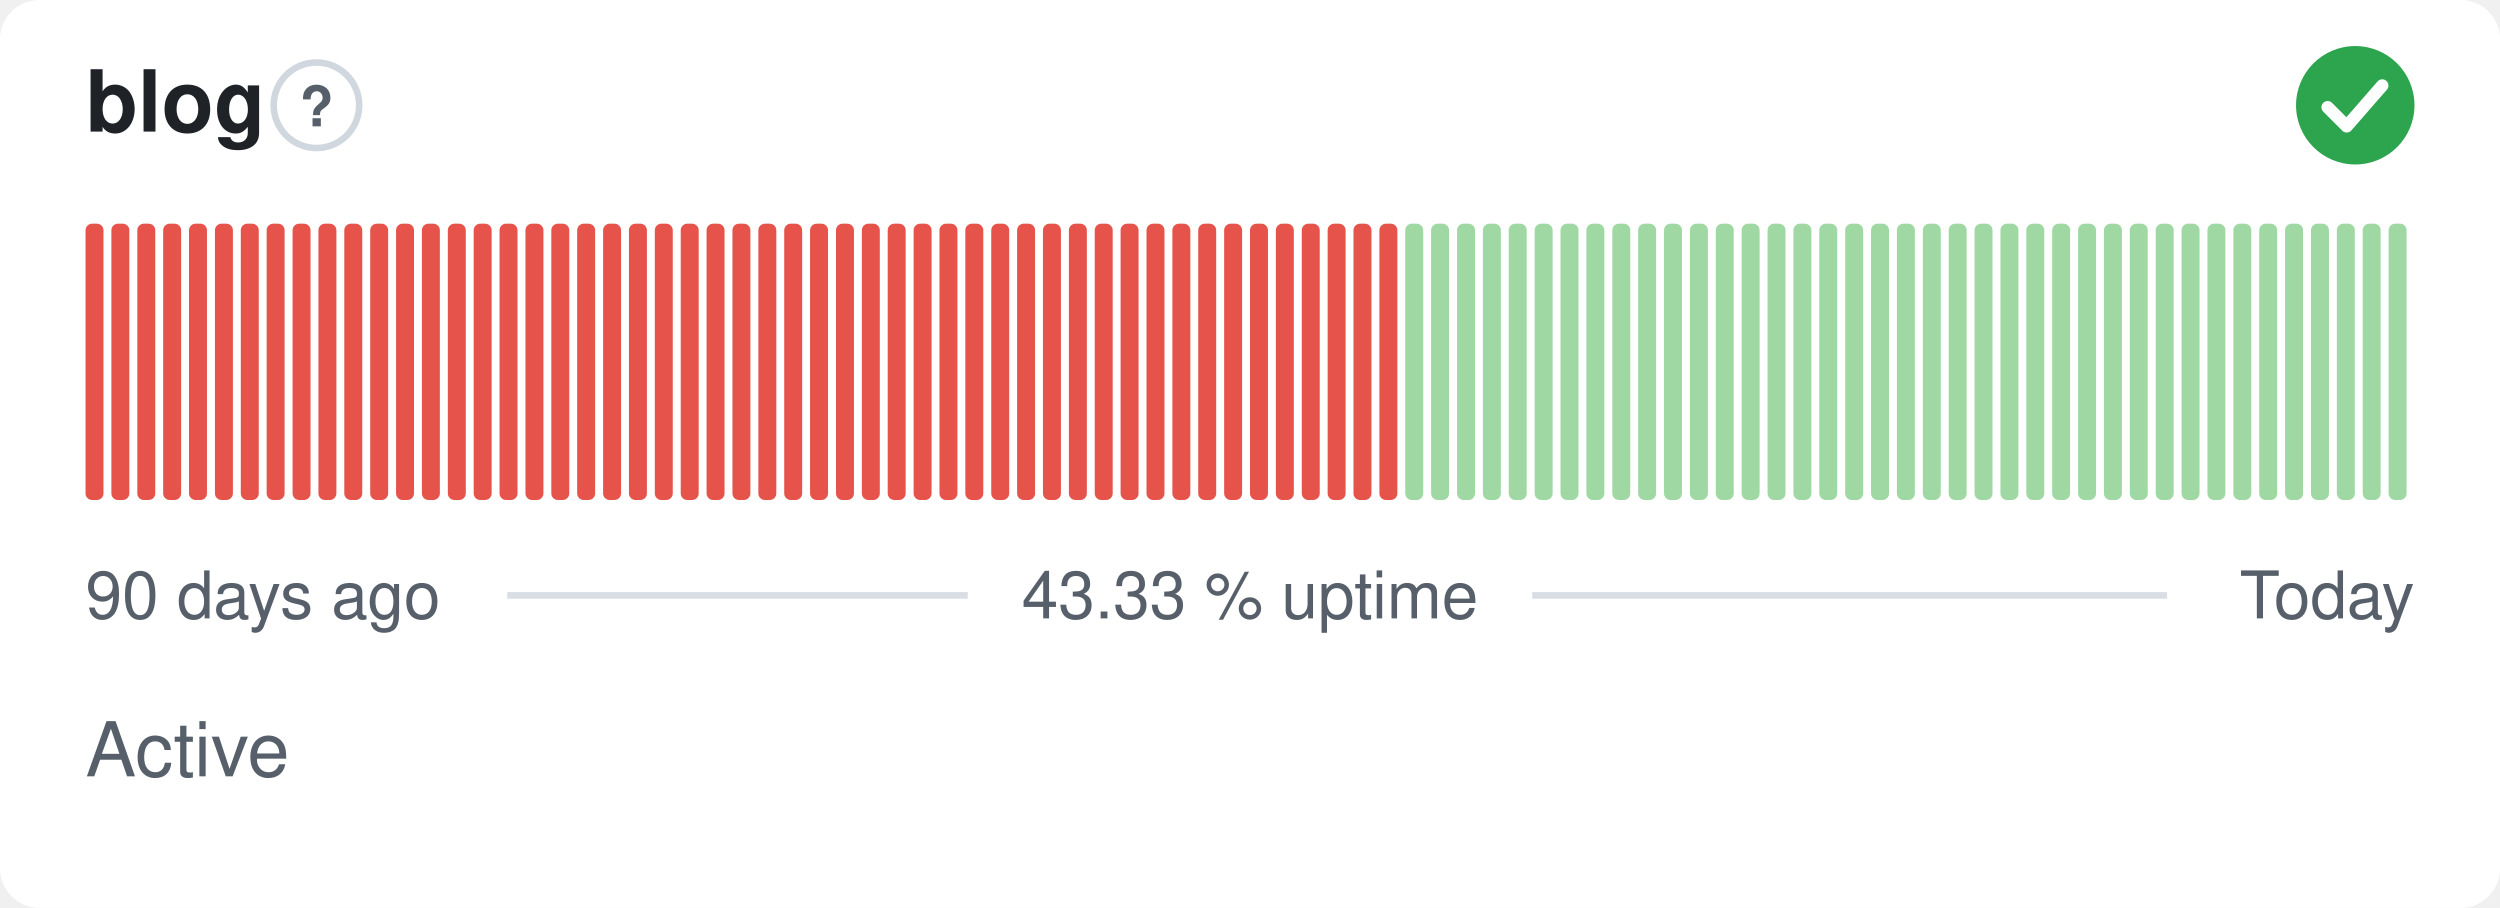
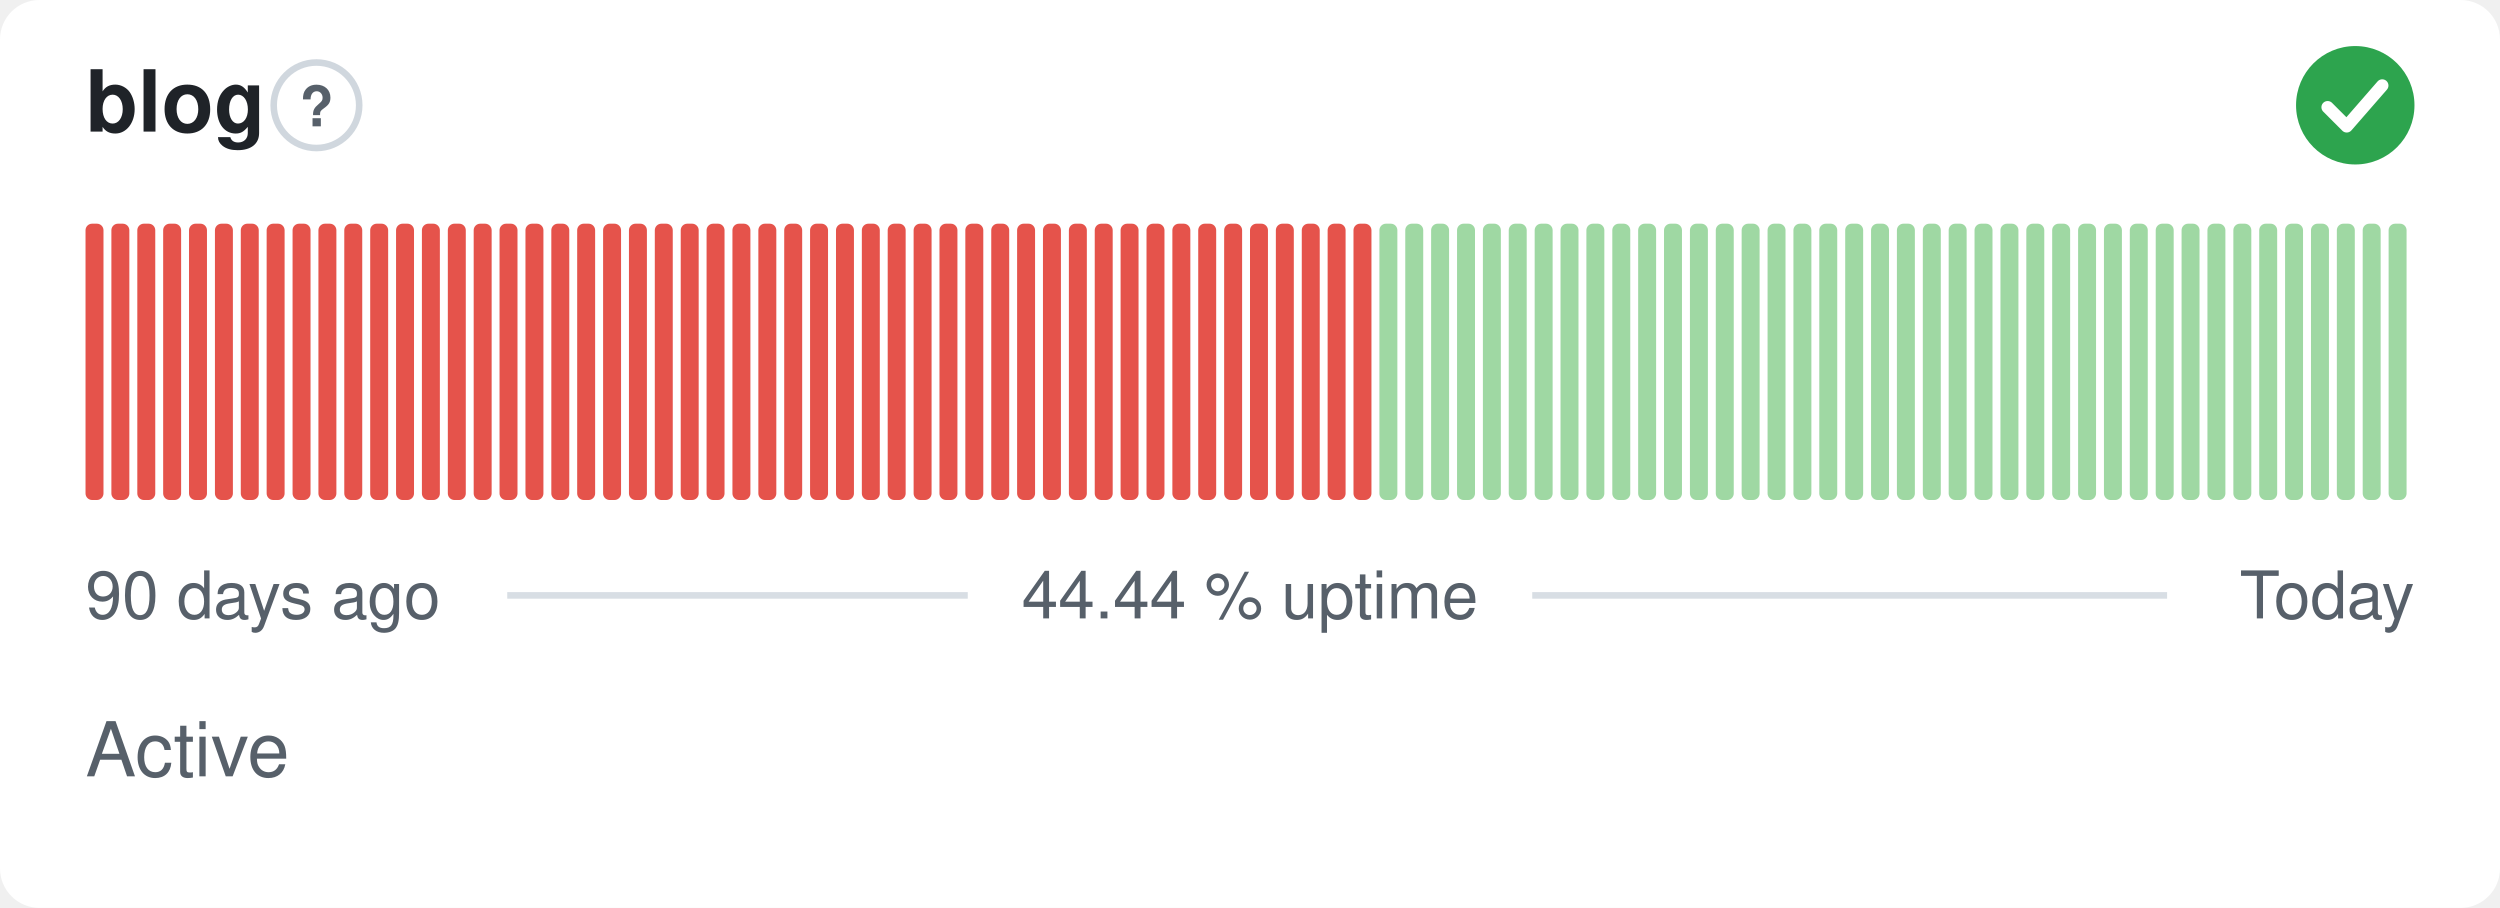
- <svg xmlns="http://www.w3.org/2000/svg" width="380" height="138" viewBox="0 0 380 138" role="img" aria-label="blog: Active, 43.33 % uptime over the last 90 days" font-family="-apple-system,BlinkMacSystemFont,'Segoe UI',Helvetica,Arial,sans-serif">
+ <svg xmlns="http://www.w3.org/2000/svg" width="380" height="138" viewBox="0 0 380 138" role="img" aria-label="blog: Active, 44.44 % uptime over the last 90 days" font-family="-apple-system,BlinkMacSystemFont,'Segoe UI',Helvetica,Arial,sans-serif">
  <style>
    @media (prefers-color-scheme: dark) {
      .bg { fill: #0d1117 }
      .title { fill: #e6edf3 }
      .muted { fill: #8b949e }
      .hint { stroke: #30363d }
      .rule { stroke: #30363d }
      .nodata { fill: #21262d }
    }
  </style>
  <rect class="bg" width="380" height="138" rx="6" fill="#ffffff" />
  <text class="title" x="13" y="20" font-size="13" font-weight="600" fill="#1f2328">blog</text>
  <circle class="hint" cx="48.1" cy="16" r="6.5" fill="none" stroke="#d0d7de" stroke-width="1" />
  <text class="muted" x="48.1" y="19.2" text-anchor="middle" font-size="8.5" font-weight="700" fill="#57606a">?</text>
  <circle cx="358" cy="16" r="9" fill="#2da44e" />
  <path d="M353.80 16.30l2.90 2.90 5.40 -6.20" fill="none" stroke="#fff" stroke-width="1.89" stroke-linecap="round" stroke-linejoin="round" />
  <rect x="13.00" y="34.00" width="2.73" height="42.00" rx="1" fill="#e5534b" />
  <rect x="16.93" y="34.00" width="2.73" height="42.00" rx="1" fill="#e5534b" />
  <rect x="20.87" y="34.00" width="2.73" height="42.00" rx="1" fill="#e5534b" />
  <rect x="24.80" y="34.00" width="2.73" height="42.00" rx="1" fill="#e5534b" />
  <rect x="28.73" y="34.00" width="2.73" height="42.00" rx="1" fill="#e5534b" />
  <rect x="32.67" y="34.00" width="2.73" height="42.00" rx="1" fill="#e5534b" />
  <rect x="36.60" y="34.00" width="2.73" height="42.00" rx="1" fill="#e5534b" />
  <rect x="40.53" y="34.00" width="2.73" height="42.00" rx="1" fill="#e5534b" />
  <rect x="44.47" y="34.00" width="2.73" height="42.00" rx="1" fill="#e5534b" />
  <rect x="48.40" y="34.00" width="2.73" height="42.00" rx="1" fill="#e5534b" />
  <rect x="52.33" y="34.00" width="2.73" height="42.00" rx="1" fill="#e5534b" />
  <rect x="56.27" y="34.00" width="2.73" height="42.00" rx="1" fill="#e5534b" />
  <rect x="60.20" y="34.00" width="2.73" height="42.00" rx="1" fill="#e5534b" />
  <rect x="64.13" y="34.00" width="2.73" height="42.00" rx="1" fill="#e5534b" />
  <rect x="68.07" y="34.00" width="2.73" height="42.00" rx="1" fill="#e5534b" />
  <rect x="72.00" y="34.00" width="2.73" height="42.00" rx="1" fill="#e5534b" />
  <rect x="75.93" y="34.00" width="2.73" height="42.00" rx="1" fill="#e5534b" />
  <rect x="79.87" y="34.00" width="2.73" height="42.00" rx="1" fill="#e5534b" />
  <rect x="83.80" y="34.00" width="2.73" height="42.00" rx="1" fill="#e5534b" />
  <rect x="87.73" y="34.00" width="2.73" height="42.00" rx="1" fill="#e5534b" />
  <rect x="91.67" y="34.00" width="2.73" height="42.00" rx="1" fill="#e5534b" />
  <rect x="95.60" y="34.00" width="2.73" height="42.00" rx="1" fill="#e5534b" />
  <rect x="99.53" y="34.00" width="2.73" height="42.00" rx="1" fill="#e5534b" />
  <rect x="103.47" y="34.00" width="2.73" height="42.00" rx="1" fill="#e5534b" />
  <rect x="107.40" y="34.00" width="2.73" height="42.00" rx="1" fill="#e5534b" />
  <rect x="111.33" y="34.00" width="2.73" height="42.00" rx="1" fill="#e5534b" />
  <rect x="115.27" y="34.00" width="2.73" height="42.00" rx="1" fill="#e5534b" />
  <rect x="119.20" y="34.00" width="2.73" height="42.00" rx="1" fill="#e5534b" />
  <rect x="123.13" y="34.00" width="2.73" height="42.00" rx="1" fill="#e5534b" />
  <rect x="127.07" y="34.00" width="2.73" height="42.00" rx="1" fill="#e5534b" />
  <rect x="131.00" y="34.00" width="2.73" height="42.00" rx="1" fill="#e5534b" />
  <rect x="134.93" y="34.00" width="2.73" height="42.00" rx="1" fill="#e5534b" />
  <rect x="138.87" y="34.00" width="2.73" height="42.00" rx="1" fill="#e5534b" />
  <rect x="142.80" y="34.00" width="2.73" height="42.00" rx="1" fill="#e5534b" />
  <rect x="146.73" y="34.00" width="2.73" height="42.00" rx="1" fill="#e5534b" />
  <rect x="150.67" y="34.00" width="2.73" height="42.00" rx="1" fill="#e5534b" />
  <rect x="154.60" y="34.00" width="2.73" height="42.00" rx="1" fill="#e5534b" />
  <rect x="158.53" y="34.00" width="2.73" height="42.00" rx="1" fill="#e5534b" />
  <rect x="162.47" y="34.00" width="2.73" height="42.00" rx="1" fill="#e5534b" />
  <rect x="166.40" y="34.00" width="2.73" height="42.00" rx="1" fill="#e5534b" />
  <rect x="170.33" y="34.00" width="2.73" height="42.00" rx="1" fill="#e5534b" />
  <rect x="174.27" y="34.00" width="2.73" height="42.00" rx="1" fill="#e5534b" />
  <rect x="178.20" y="34.00" width="2.73" height="42.00" rx="1" fill="#e5534b" />
  <rect x="182.13" y="34.00" width="2.73" height="42.00" rx="1" fill="#e5534b" />
  <rect x="186.07" y="34.00" width="2.73" height="42.00" rx="1" fill="#e5534b" />
  <rect x="190.00" y="34.00" width="2.73" height="42.00" rx="1" fill="#e5534b" />
  <rect x="193.93" y="34.00" width="2.73" height="42.00" rx="1" fill="#e5534b" />
  <rect x="197.87" y="34.00" width="2.73" height="42.00" rx="1" fill="#e5534b" />
  <rect x="201.80" y="34.00" width="2.73" height="42.00" rx="1" fill="#e5534b" />
  <rect x="205.73" y="34.00" width="2.73" height="42.00" rx="1" fill="#e5534b" />
-   <rect x="209.67" y="34.00" width="2.73" height="42.00" rx="1" fill="#e5534b" />
+   <rect x="209.67" y="34.00" width="2.73" height="42.00" rx="1" fill="#9fd8a3" />
  <rect x="213.60" y="34.00" width="2.73" height="42.00" rx="1" fill="#9fd8a3" />
  <rect x="217.53" y="34.00" width="2.73" height="42.00" rx="1" fill="#9fd8a3" />
  <rect x="221.47" y="34.00" width="2.73" height="42.00" rx="1" fill="#9fd8a3" />
  <rect x="225.40" y="34.00" width="2.73" height="42.00" rx="1" fill="#9fd8a3" />
  <rect x="229.33" y="34.00" width="2.73" height="42.00" rx="1" fill="#9fd8a3" />
  <rect x="233.27" y="34.00" width="2.73" height="42.00" rx="1" fill="#9fd8a3" />
  <rect x="237.20" y="34.00" width="2.73" height="42.00" rx="1" fill="#9fd8a3" />
  <rect x="241.13" y="34.00" width="2.73" height="42.00" rx="1" fill="#9fd8a3" />
  <rect x="245.07" y="34.00" width="2.73" height="42.00" rx="1" fill="#9fd8a3" />
  <rect x="249.00" y="34.00" width="2.73" height="42.00" rx="1" fill="#9fd8a3" />
  <rect x="252.93" y="34.00" width="2.73" height="42.00" rx="1" fill="#9fd8a3" />
  <rect x="256.87" y="34.00" width="2.73" height="42.00" rx="1" fill="#9fd8a3" />
  <rect x="260.80" y="34.00" width="2.73" height="42.00" rx="1" fill="#9fd8a3" />
  <rect x="264.73" y="34.00" width="2.73" height="42.00" rx="1" fill="#9fd8a3" />
  <rect x="268.67" y="34.00" width="2.73" height="42.00" rx="1" fill="#9fd8a3" />
  <rect x="272.60" y="34.00" width="2.73" height="42.00" rx="1" fill="#9fd8a3" />
  <rect x="276.53" y="34.00" width="2.73" height="42.00" rx="1" fill="#9fd8a3" />
  <rect x="280.47" y="34.00" width="2.73" height="42.00" rx="1" fill="#9fd8a3" />
  <rect x="284.40" y="34.00" width="2.73" height="42.00" rx="1" fill="#9fd8a3" />
  <rect x="288.33" y="34.00" width="2.73" height="42.00" rx="1" fill="#9fd8a3" />
  <rect x="292.27" y="34.00" width="2.73" height="42.00" rx="1" fill="#9fd8a3" />
  <rect x="296.20" y="34.00" width="2.73" height="42.00" rx="1" fill="#9fd8a3" />
  <rect x="300.13" y="34.00" width="2.73" height="42.00" rx="1" fill="#9fd8a3" />
  <rect x="304.07" y="34.00" width="2.73" height="42.00" rx="1" fill="#9fd8a3" />
  <rect x="308.00" y="34.00" width="2.73" height="42.00" rx="1" fill="#9fd8a3" />
  <rect x="311.93" y="34.00" width="2.73" height="42.00" rx="1" fill="#9fd8a3" />
  <rect x="315.87" y="34.00" width="2.73" height="42.00" rx="1" fill="#9fd8a3" />
  <rect x="319.80" y="34.00" width="2.73" height="42.00" rx="1" fill="#9fd8a3" />
  <rect x="323.73" y="34.00" width="2.73" height="42.00" rx="1" fill="#9fd8a3" />
  <rect x="327.67" y="34.00" width="2.73" height="42.00" rx="1" fill="#9fd8a3" />
  <rect x="331.60" y="34.00" width="2.73" height="42.00" rx="1" fill="#9fd8a3" />
  <rect x="335.53" y="34.00" width="2.73" height="42.00" rx="1" fill="#9fd8a3" />
  <rect x="339.47" y="34.00" width="2.73" height="42.00" rx="1" fill="#9fd8a3" />
  <rect x="343.40" y="34.00" width="2.73" height="42.00" rx="1" fill="#9fd8a3" />
  <rect x="347.33" y="34.00" width="2.73" height="42.00" rx="1" fill="#9fd8a3" />
  <rect x="351.27" y="34.00" width="2.73" height="42.00" rx="1" fill="#9fd8a3" />
  <rect x="355.20" y="34.00" width="2.73" height="42.00" rx="1" fill="#9fd8a3" />
  <rect x="359.13" y="34.00" width="2.73" height="42.00" rx="1" fill="#9fd8a3" />
  <rect x="363.07" y="34.00" width="2.73" height="42.00" rx="1" fill="#9fd8a3" />
  <text class="muted" x="13" y="94" font-size="10" fill="#57606a">90 days ago</text>
-   <text class="muted" x="190" y="94" text-anchor="middle" font-size="10" fill="#57606a">43.33 % uptime</text>
+   <text class="muted" x="190" y="94" text-anchor="middle" font-size="10" fill="#57606a">44.44 % uptime</text>
  <text class="muted" x="367" y="94" text-anchor="end" font-size="10" fill="#57606a">Today</text>
  <line class="rule" x1="77.1" y1="90.5" x2="147.1" y2="90.5" stroke="#d8dee4" stroke-width="1" />
  <line class="rule" x1="232.9" y1="90.5" x2="329.4" y2="90.5" stroke="#d8dee4" stroke-width="1" />
  <text class="muted" x="13" y="118" font-size="11.5" fill="#57606a">Active</text>
</svg>
